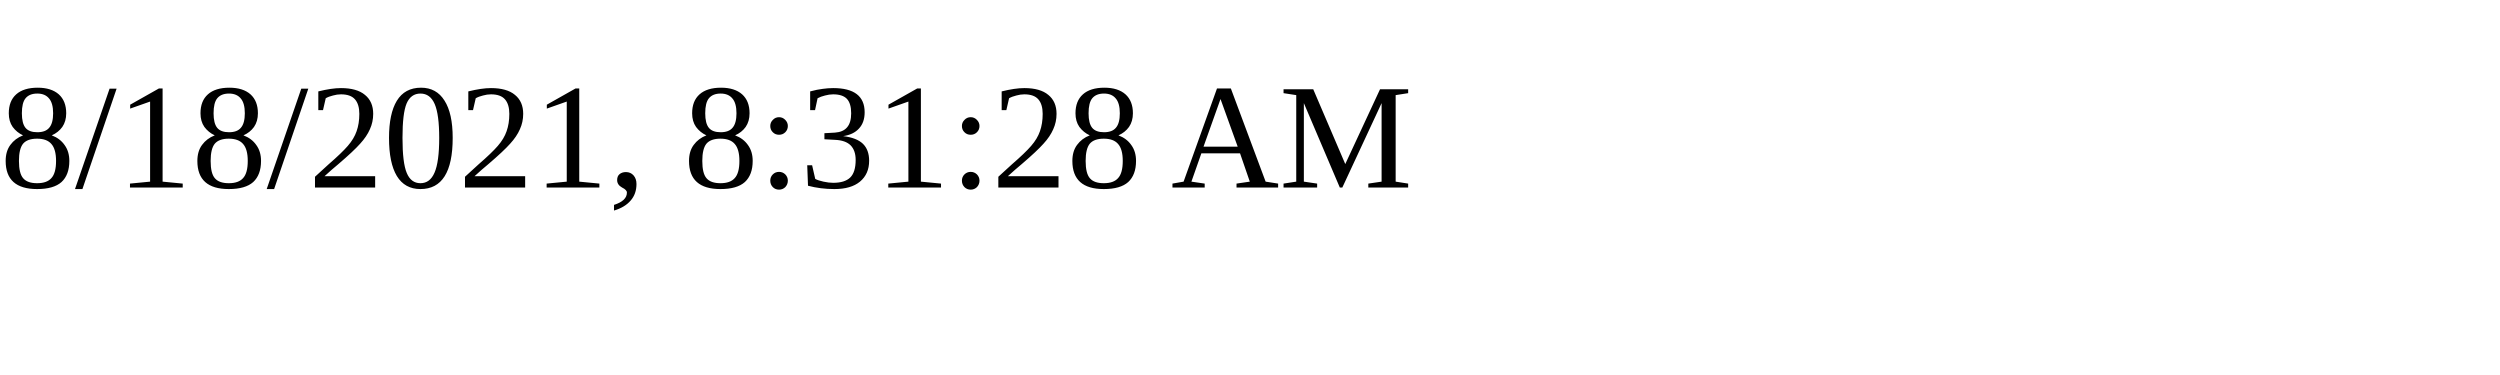
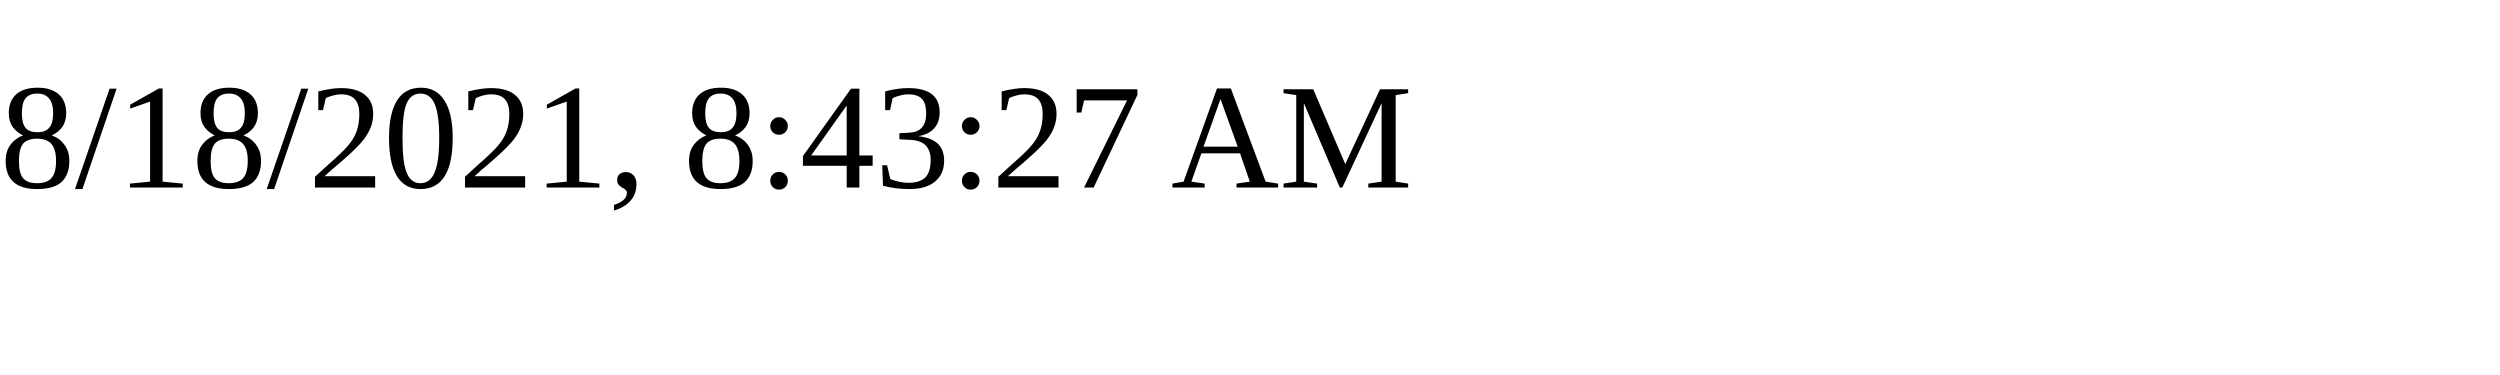
<svg xmlns="http://www.w3.org/2000/svg" height="30" width="200">
-   <text x="0" y="15">8/18/2021, 8:31:28 AM</text>
+   <text x="0" y="15">8/18/2021, 8:43:27 AM</text>
</svg>
